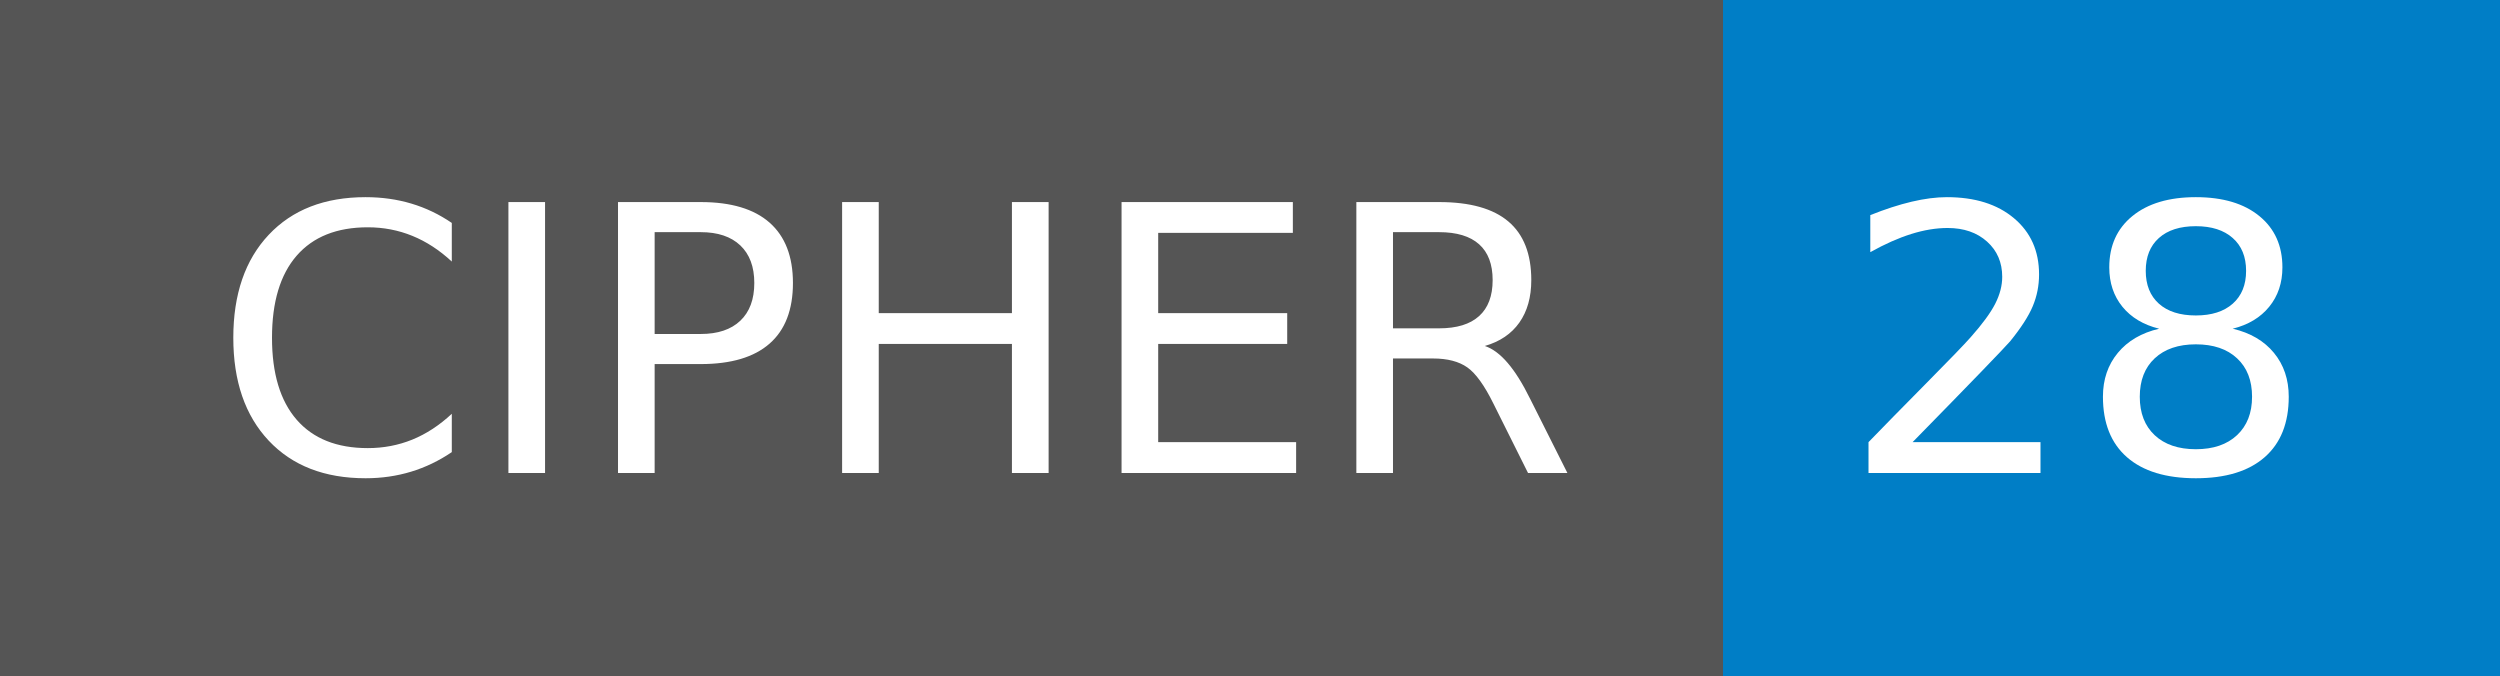
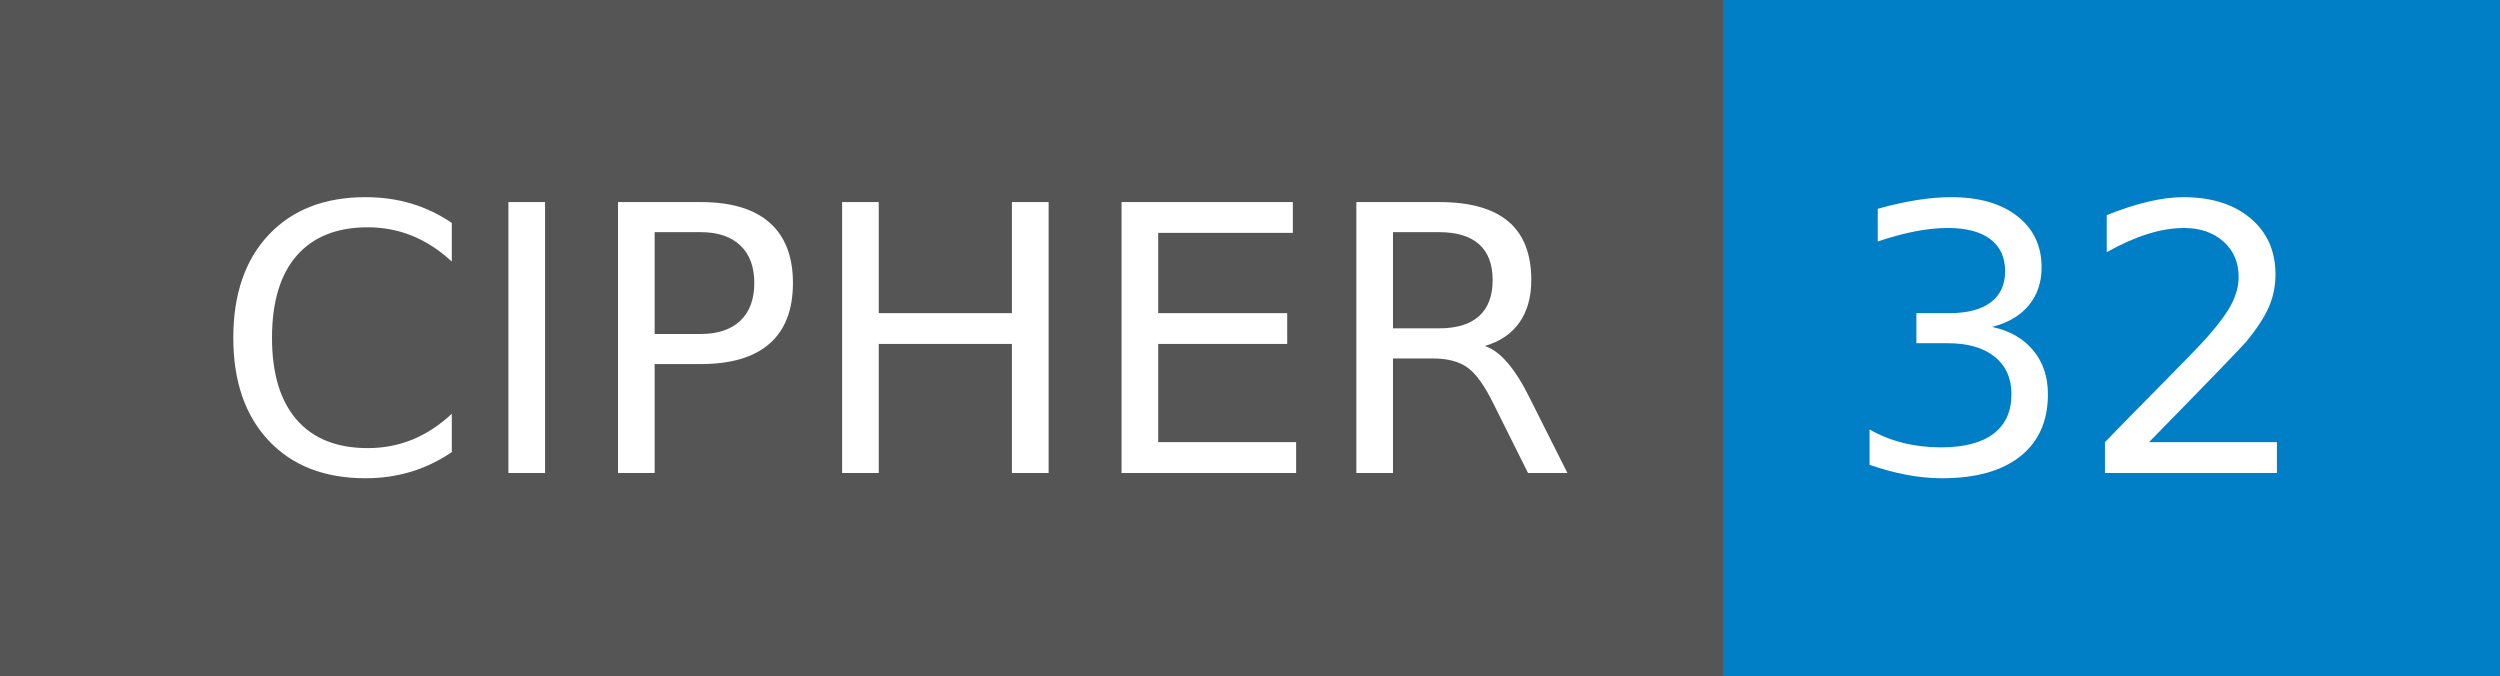
- <svg xmlns="http://www.w3.org/2000/svg" width="74" height="20" role="img" aria-label="CIPHER: 28">
+ <svg xmlns="http://www.w3.org/2000/svg" width="74" height="20" role="img" aria-label="CIPHER: 32">
  <g shape-rendering="crispEdges">
    <rect width="51" height="20" fill="#555" />
    <rect x="51" width="23" height="20" fill="#007ec6" />
  </g>
  <g fill="#fff" text-anchor="middle" font-family="Verdana,Geneva,DejaVu Sans,sans-serif" text-rendering="geometricPrecision" font-size="110">
    <text x="265" y="140" transform="scale(.1)" fill="#fff" textLength="410">CIPHER</text>
-     <text x="615" y="140" transform="scale(.1)" fill="#fff" textLength="130">28</text>
+     <text x="615" y="140" transform="scale(.1)" fill="#fff" textLength="130">32</text>
  </g>
</svg>
